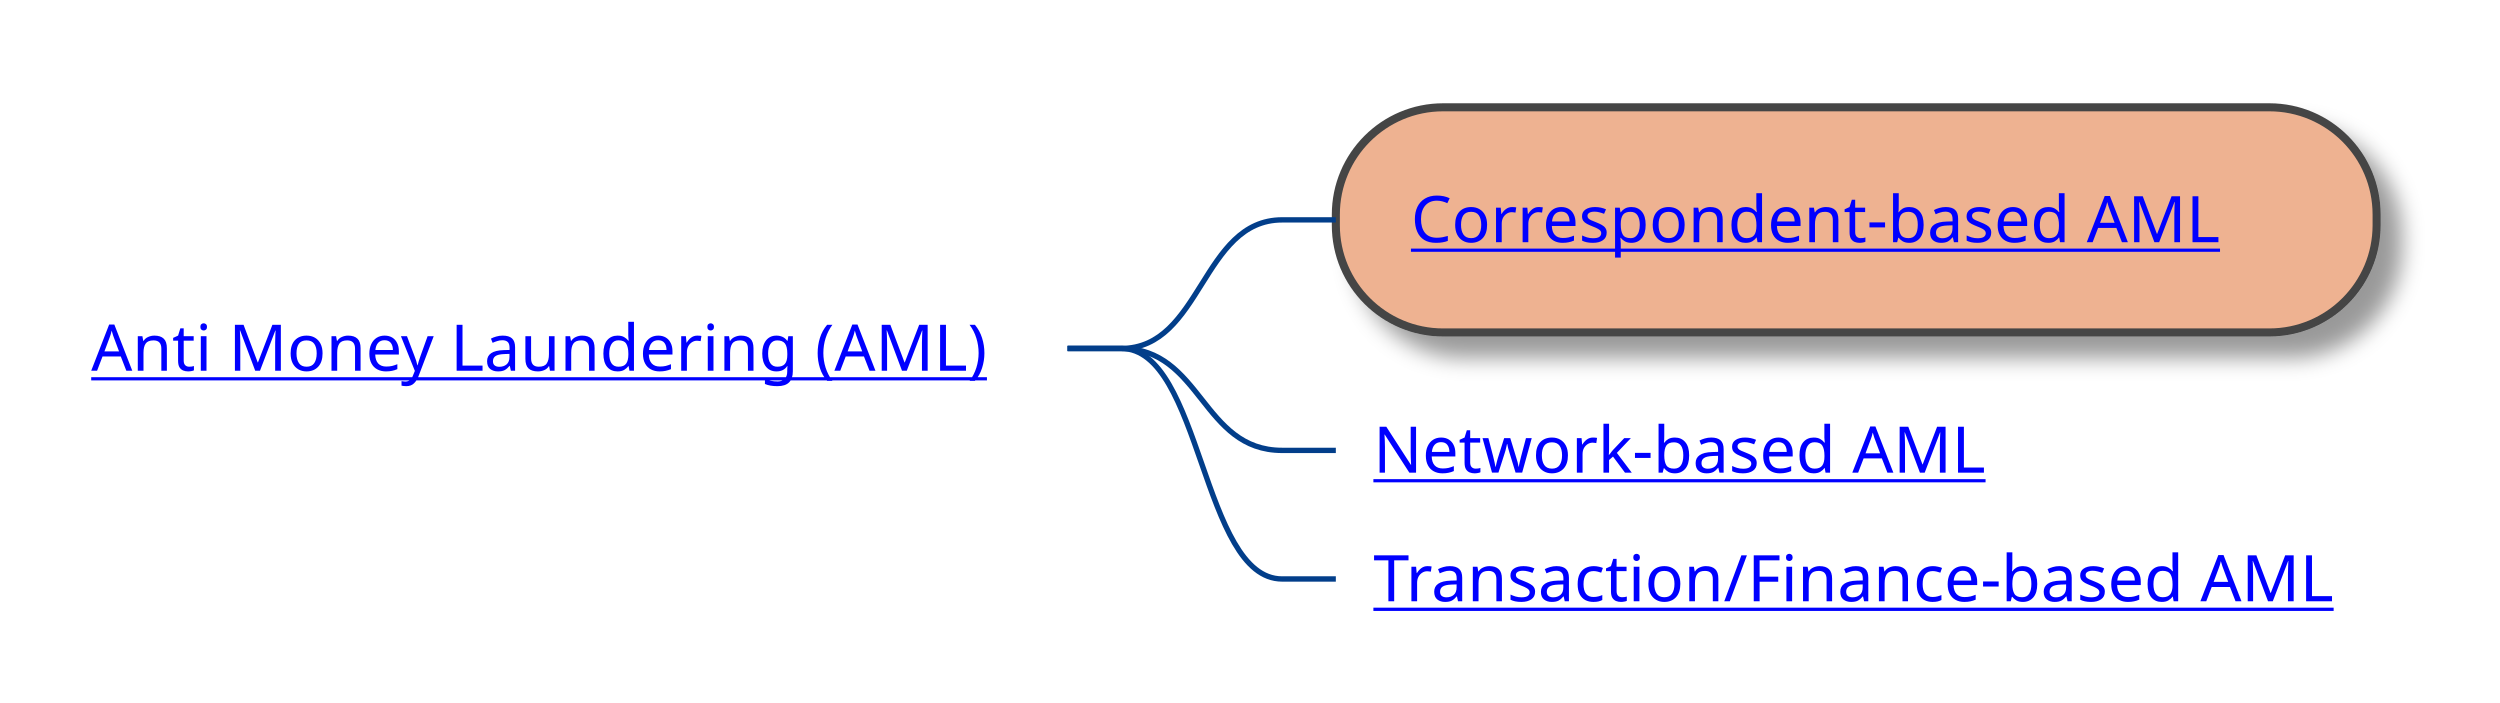
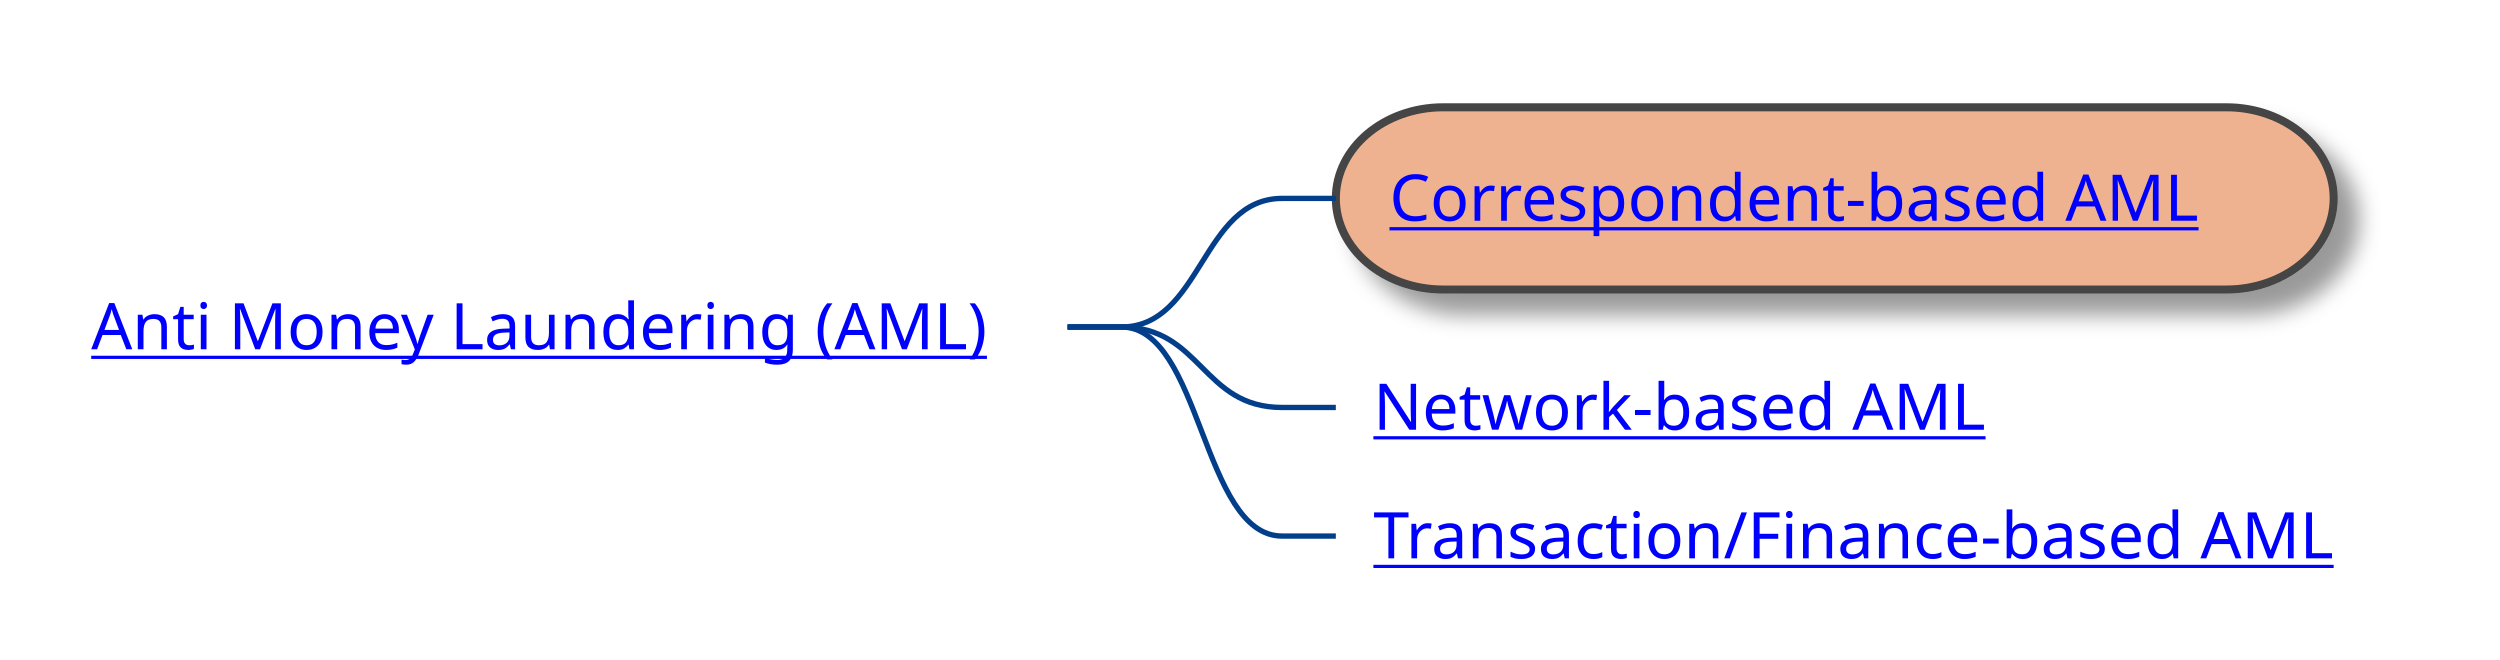
- <svg xmlns="http://www.w3.org/2000/svg" xmlns:xlink="http://www.w3.org/1999/xlink" contentStyleType="text/css" height="131px" preserveAspectRatio="none" style="width:466px;height:131px;background:#FFFFFF;" version="1.1" viewBox="0 0 466 131" width="466px" zoomAndPan="magnify">
+ <svg xmlns="http://www.w3.org/2000/svg" xmlns:xlink="http://www.w3.org/1999/xlink" contentStyleType="text/css" height="123px" preserveAspectRatio="none" style="width:466px;height:123px;background:#FFFFFF;" version="1.1" viewBox="0 0 466 123" width="466px" zoomAndPan="magnify">
  <defs>
-     <filter height="300%" id="f1g13mfhhcrtzp" width="300%" x="-1" y="-1">
+     <filter height="300%" id="f1hzdvwa0rtld1" width="300%" x="-1" y="-1">
      <feGaussianBlur result="blurOut" stdDeviation="2.0" />
      <feColorMatrix in="blurOut" result="blurOut2" type="matrix" values="0 0 0 0 0 0 0 0 0 0 0 0 0 0 0 0 0 0 .4 0" />
      <feOffset dx="4.0" dy="4.0" in="blurOut2" result="blurOut3" />
      <feBlend in="SourceGraphic" in2="blurOut3" mode="normal" />
    </filter>
  </defs>
  <g>
    <a href="/use-case/client-360/know-your-customer/anti-money-laundering/" target="_top" title="/use-case/client-360/know-your-customer/anti-money-laundering/" xlink:actuate="onRequest" xlink:href="/use-case/client-360/know-your-customer/anti-money-laundering/" xlink:show="new" xlink:title="/use-case/client-360/know-your-customer/anti-money-laundering/" xlink:type="simple">
-       <text fill="#0000FF" font-family="sans-serif" font-size="12" lengthAdjust="spacing" text-decoration="underline" textLength="174" x="17" y="69.107">Anti Money Laundering (AML)</text>
+       <text fill="#0000FF" font-family="sans-serif" font-size="12" lengthAdjust="spacing" text-decoration="underline" textLength="174" x="17" y="65.107">Anti Money Laundering (AML)</text>
    </a>
-     <rect fill="#EEB291" filter="url(#f1g13mfhhcrtzp)" height="41.969" rx="20" ry="20" style="stroke:#444444;stroke-width:1.5;" width="194" x="249" y="20" />
+     <rect fill="#EEB291" filter="url(#f1hzdvwa0rtld1)" height="33.969" rx="20" ry="20" style="stroke:#444444;stroke-width:1.5;" width="186" x="249" y="20" />
    <a href="/use-case/client-360/know-your-customer/anti-money-laundering/correspondent-based-aml/" target="_top" title="/use-case/client-360/know-your-customer/anti-money-laundering/correspondent-based-aml/" xlink:actuate="onRequest" xlink:href="/use-case/client-360/know-your-customer/anti-money-laundering/correspondent-based-aml/" xlink:show="new" xlink:title="/use-case/client-360/know-your-customer/anti-money-laundering/correspondent-based-aml/" xlink:type="simple">
-       <text fill="#0000FF" font-family="sans-serif" font-size="12" lengthAdjust="spacing" text-decoration="underline" textLength="162" x="263" y="45.139">Correspondent-based AML</text>
+       <text fill="#0000FF" font-family="sans-serif" font-size="12" lengthAdjust="spacing" text-decoration="underline" textLength="162" x="259" y="41.139">Correspondent-based AML</text>
    </a>
-     <path d="M199,64.953 L209,64.953 C224,64.953 224,40.984 239,40.984 L249,40.984 " fill="none" style="stroke:#023E8A;stroke-width:1.0;" />
+     <path d="M199,60.953 L209,60.953 C224,60.953 224,36.984 239,36.984 L249,36.984 " fill="none" style="stroke:#023E8A;stroke-width:1.0;" />
    <a href="/use-case/client-360/know-your-customer/anti-money-laundering/network-based-aml/" target="_top" title="/use-case/client-360/know-your-customer/anti-money-laundering/network-based-aml/" xlink:actuate="onRequest" xlink:href="/use-case/client-360/know-your-customer/anti-money-laundering/network-based-aml/" xlink:show="new" xlink:title="/use-case/client-360/know-your-customer/anti-money-laundering/network-based-aml/" xlink:type="simple">
-       <text fill="#0000FF" font-family="sans-serif" font-size="12" lengthAdjust="spacing" text-decoration="underline" textLength="121" x="256" y="88.107">Network-based AML</text>
+       <text fill="#0000FF" font-family="sans-serif" font-size="12" lengthAdjust="spacing" text-decoration="underline" textLength="121" x="256" y="80.107">Network-based AML</text>
    </a>
-     <path d="M199,64.953 L209,64.953 C224,64.953 224,83.953 239,83.953 L249,83.953 " fill="none" style="stroke:#023E8A;stroke-width:1.0;" />
+     <path d="M199,60.953 L209,60.953 C224,60.953 224,75.953 239,75.953 L249,75.953 " fill="none" style="stroke:#023E8A;stroke-width:1.0;" />
    <a href="/use-case/client-360/know-your-customer/anti-money-laundering/transaction-based-aml/" target="_top" title="/use-case/client-360/know-your-customer/anti-money-laundering/transaction-based-aml/" xlink:actuate="onRequest" xlink:href="/use-case/client-360/know-your-customer/anti-money-laundering/transaction-based-aml/" xlink:show="new" xlink:title="/use-case/client-360/know-your-customer/anti-money-laundering/transaction-based-aml/" xlink:type="simple">
-       <text fill="#0000FF" font-family="sans-serif" font-size="12" lengthAdjust="spacing" text-decoration="underline" textLength="190" x="256" y="112.076">Transaction/Finance-based AML</text>
+       <text fill="#0000FF" font-family="sans-serif" font-size="12" lengthAdjust="spacing" text-decoration="underline" textLength="190" x="256" y="104.076">Transaction/Finance-based AML</text>
    </a>
-     <path d="M199,64.953 L209,64.953 C224,64.953 224,107.922 239,107.922 L249,107.922 " fill="none" style="stroke:#023E8A;stroke-width:1.0;" />
+     <path d="M199,60.953 L209,60.953 C224,60.953 224,99.922 239,99.922 L249,99.922 " fill="none" style="stroke:#023E8A;stroke-width:1.0;" />
  </g>
</svg>
